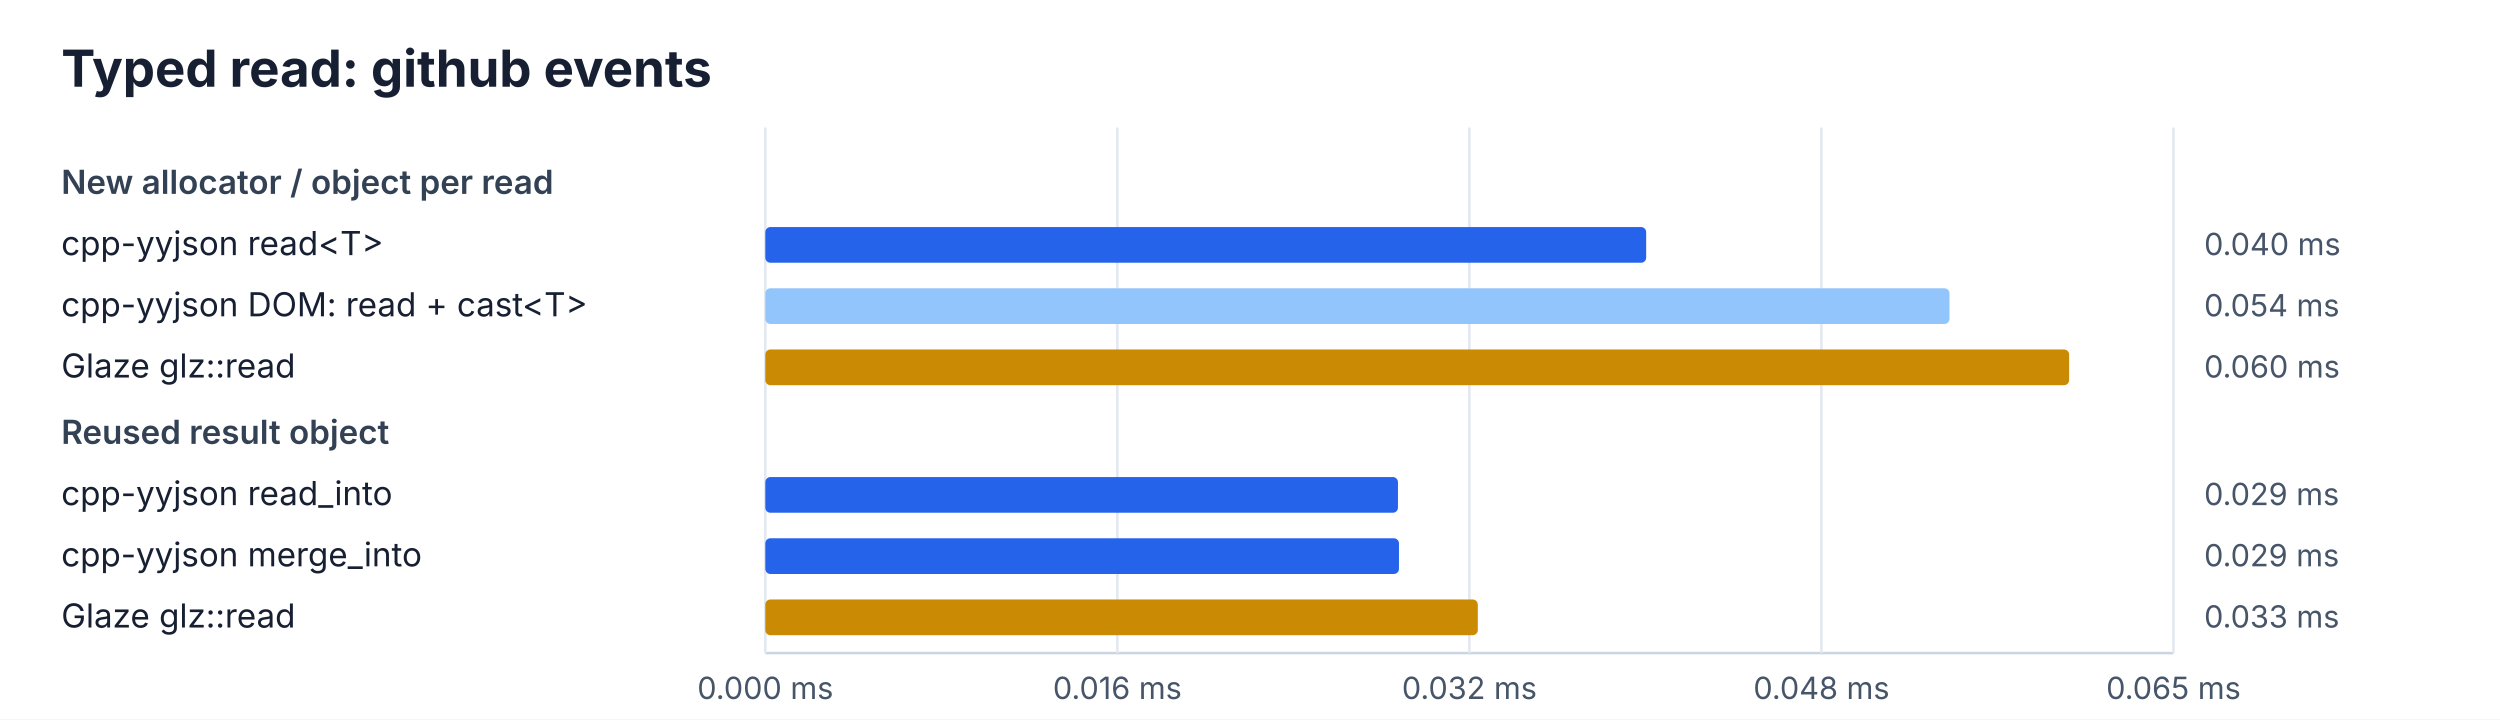
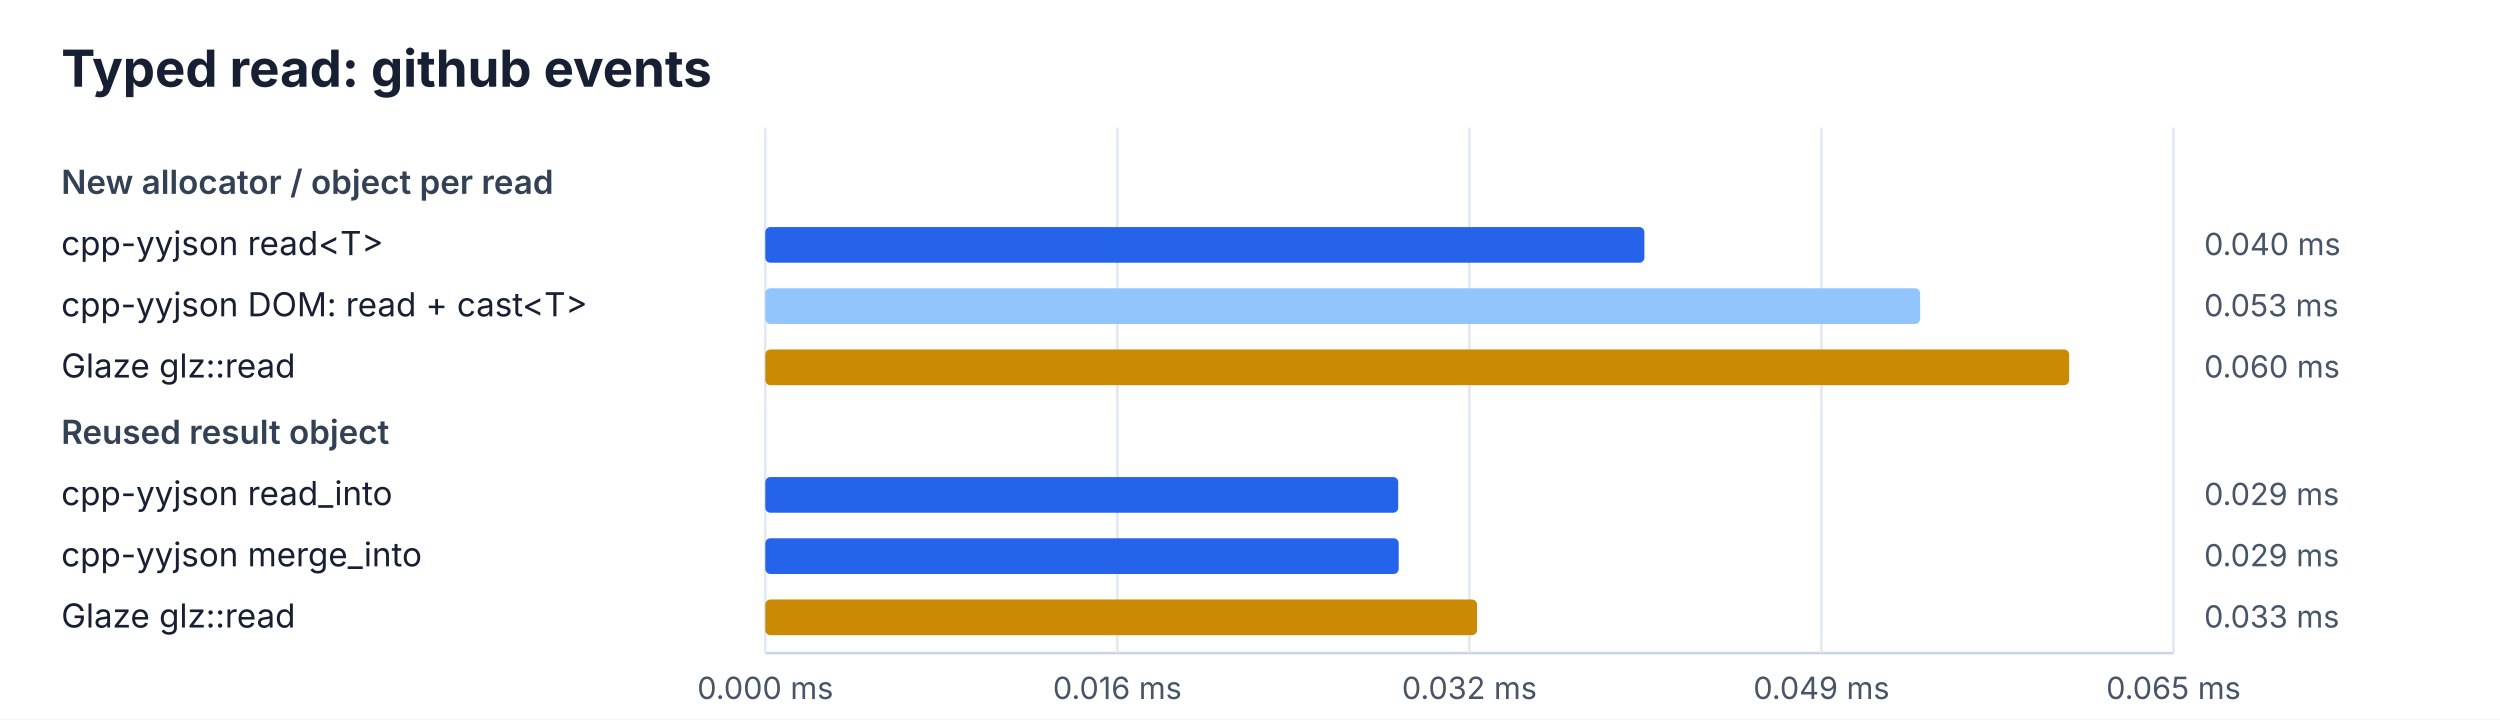
<svg xmlns="http://www.w3.org/2000/svg" width="980" height="282" viewBox="0 0 980 282">
  <rect width="100%" height="100%" fill="#ffffff" />
  <style>text{font-family:ui-sans-serif,system-ui,-apple-system,BlinkMacSystemFont,"Segoe UI",sans-serif;fill:#172033}.title{font-size:20px;font-weight:700}.heading{font-size:13px;font-weight:600;fill:#334155}.label{font-size:13px}.value{font-size:12px;fill:#475569}.axis{stroke:#cbd5e1;stroke-width:1}.grid{stroke:#e2e8f0;stroke-width:1}</style>
  <text x="24" y="34" class="title">Typed read: github events</text>
  <line x1="300" y1="256" x2="852" y2="256" class="axis" />
  <line x1="300.0" y1="50" x2="300.0" y2="256" class="grid" />
  <text x="300.0" y="274" class="value" text-anchor="middle">0.000 ms</text>
  <line x1="438.0" y1="50" x2="438.0" y2="256" class="grid" />
  <text x="438.0" y="274" class="value" text-anchor="middle">0.016 ms</text>
  <line x1="576.0" y1="50" x2="576.0" y2="256" class="grid" />
  <text x="576.0" y="274" class="value" text-anchor="middle">0.032 ms</text>
  <line x1="714.0" y1="50" x2="714.0" y2="256" class="grid" />
-   <text x="714.0" y="274" class="value" text-anchor="middle">0.048 ms</text>
+   <text x="714.0" y="274" class="value" text-anchor="middle">0.049 ms</text>
  <line x1="852.0" y1="50" x2="852.0" y2="256" class="grid" />
  <text x="852.0" y="274" class="value" text-anchor="middle">0.065 ms</text>
  <text x="24" y="76" class="heading">New allocator / object per read</text>
  <text x="24" y="100" class="label">cpp-yyjson read&lt;T&gt;</text>
-   <rect x="300" y="89" width="345.3" height="14" rx="2" fill="#2563eb" />
+   <rect x="300" y="89" width="344.6" height="14" rx="2" fill="#2563eb" />
  <text x="864" y="100" class="value">0.040 ms</text>
  <text x="24" y="124" class="label">cpp-yyjson DOM: read + cast&lt;T&gt;</text>
-   <rect x="300" y="113" width="464.2" height="14" rx="2" fill="#93c5fd" />
-   <text x="864" y="124" class="value">0.054 ms</text>
+   <rect x="300" y="113" width="452.7" height="14" rx="2" fill="#93c5fd" />
+   <text x="864" y="124" class="value">0.053 ms</text>
  <text x="24" y="148" class="label">Glaze glz::read</text>
  <rect x="300" y="137" width="511.1" height="14" rx="2" fill="#ca8a04" />
  <text x="864" y="148" class="value">0.060 ms</text>
  <text x="24" y="174" class="heading">Reused result object</text>
  <text x="24" y="198" class="label">cpp-yyjson read_into</text>
-   <rect x="300" y="187" width="248.0" height="14" rx="2" fill="#2563eb" />
+   <rect x="300" y="187" width="248.1" height="14" rx="2" fill="#2563eb" />
  <text x="864" y="198" class="value">0.029 ms</text>
  <text x="24" y="222" class="label">cpp-yyjson merge_into</text>
-   <rect x="300" y="211" width="248.4" height="14" rx="2" fill="#2563eb" />
+   <rect x="300" y="211" width="248.3" height="14" rx="2" fill="#2563eb" />
  <text x="864" y="222" class="value">0.029 ms</text>
  <text x="24" y="246" class="label">Glaze glz::read</text>
-   <rect x="300" y="235" width="279.3" height="14" rx="2" fill="#ca8a04" />
+   <rect x="300" y="235" width="279.0" height="14" rx="2" fill="#ca8a04" />
  <text x="864" y="246" class="value">0.033 ms</text>
</svg>
